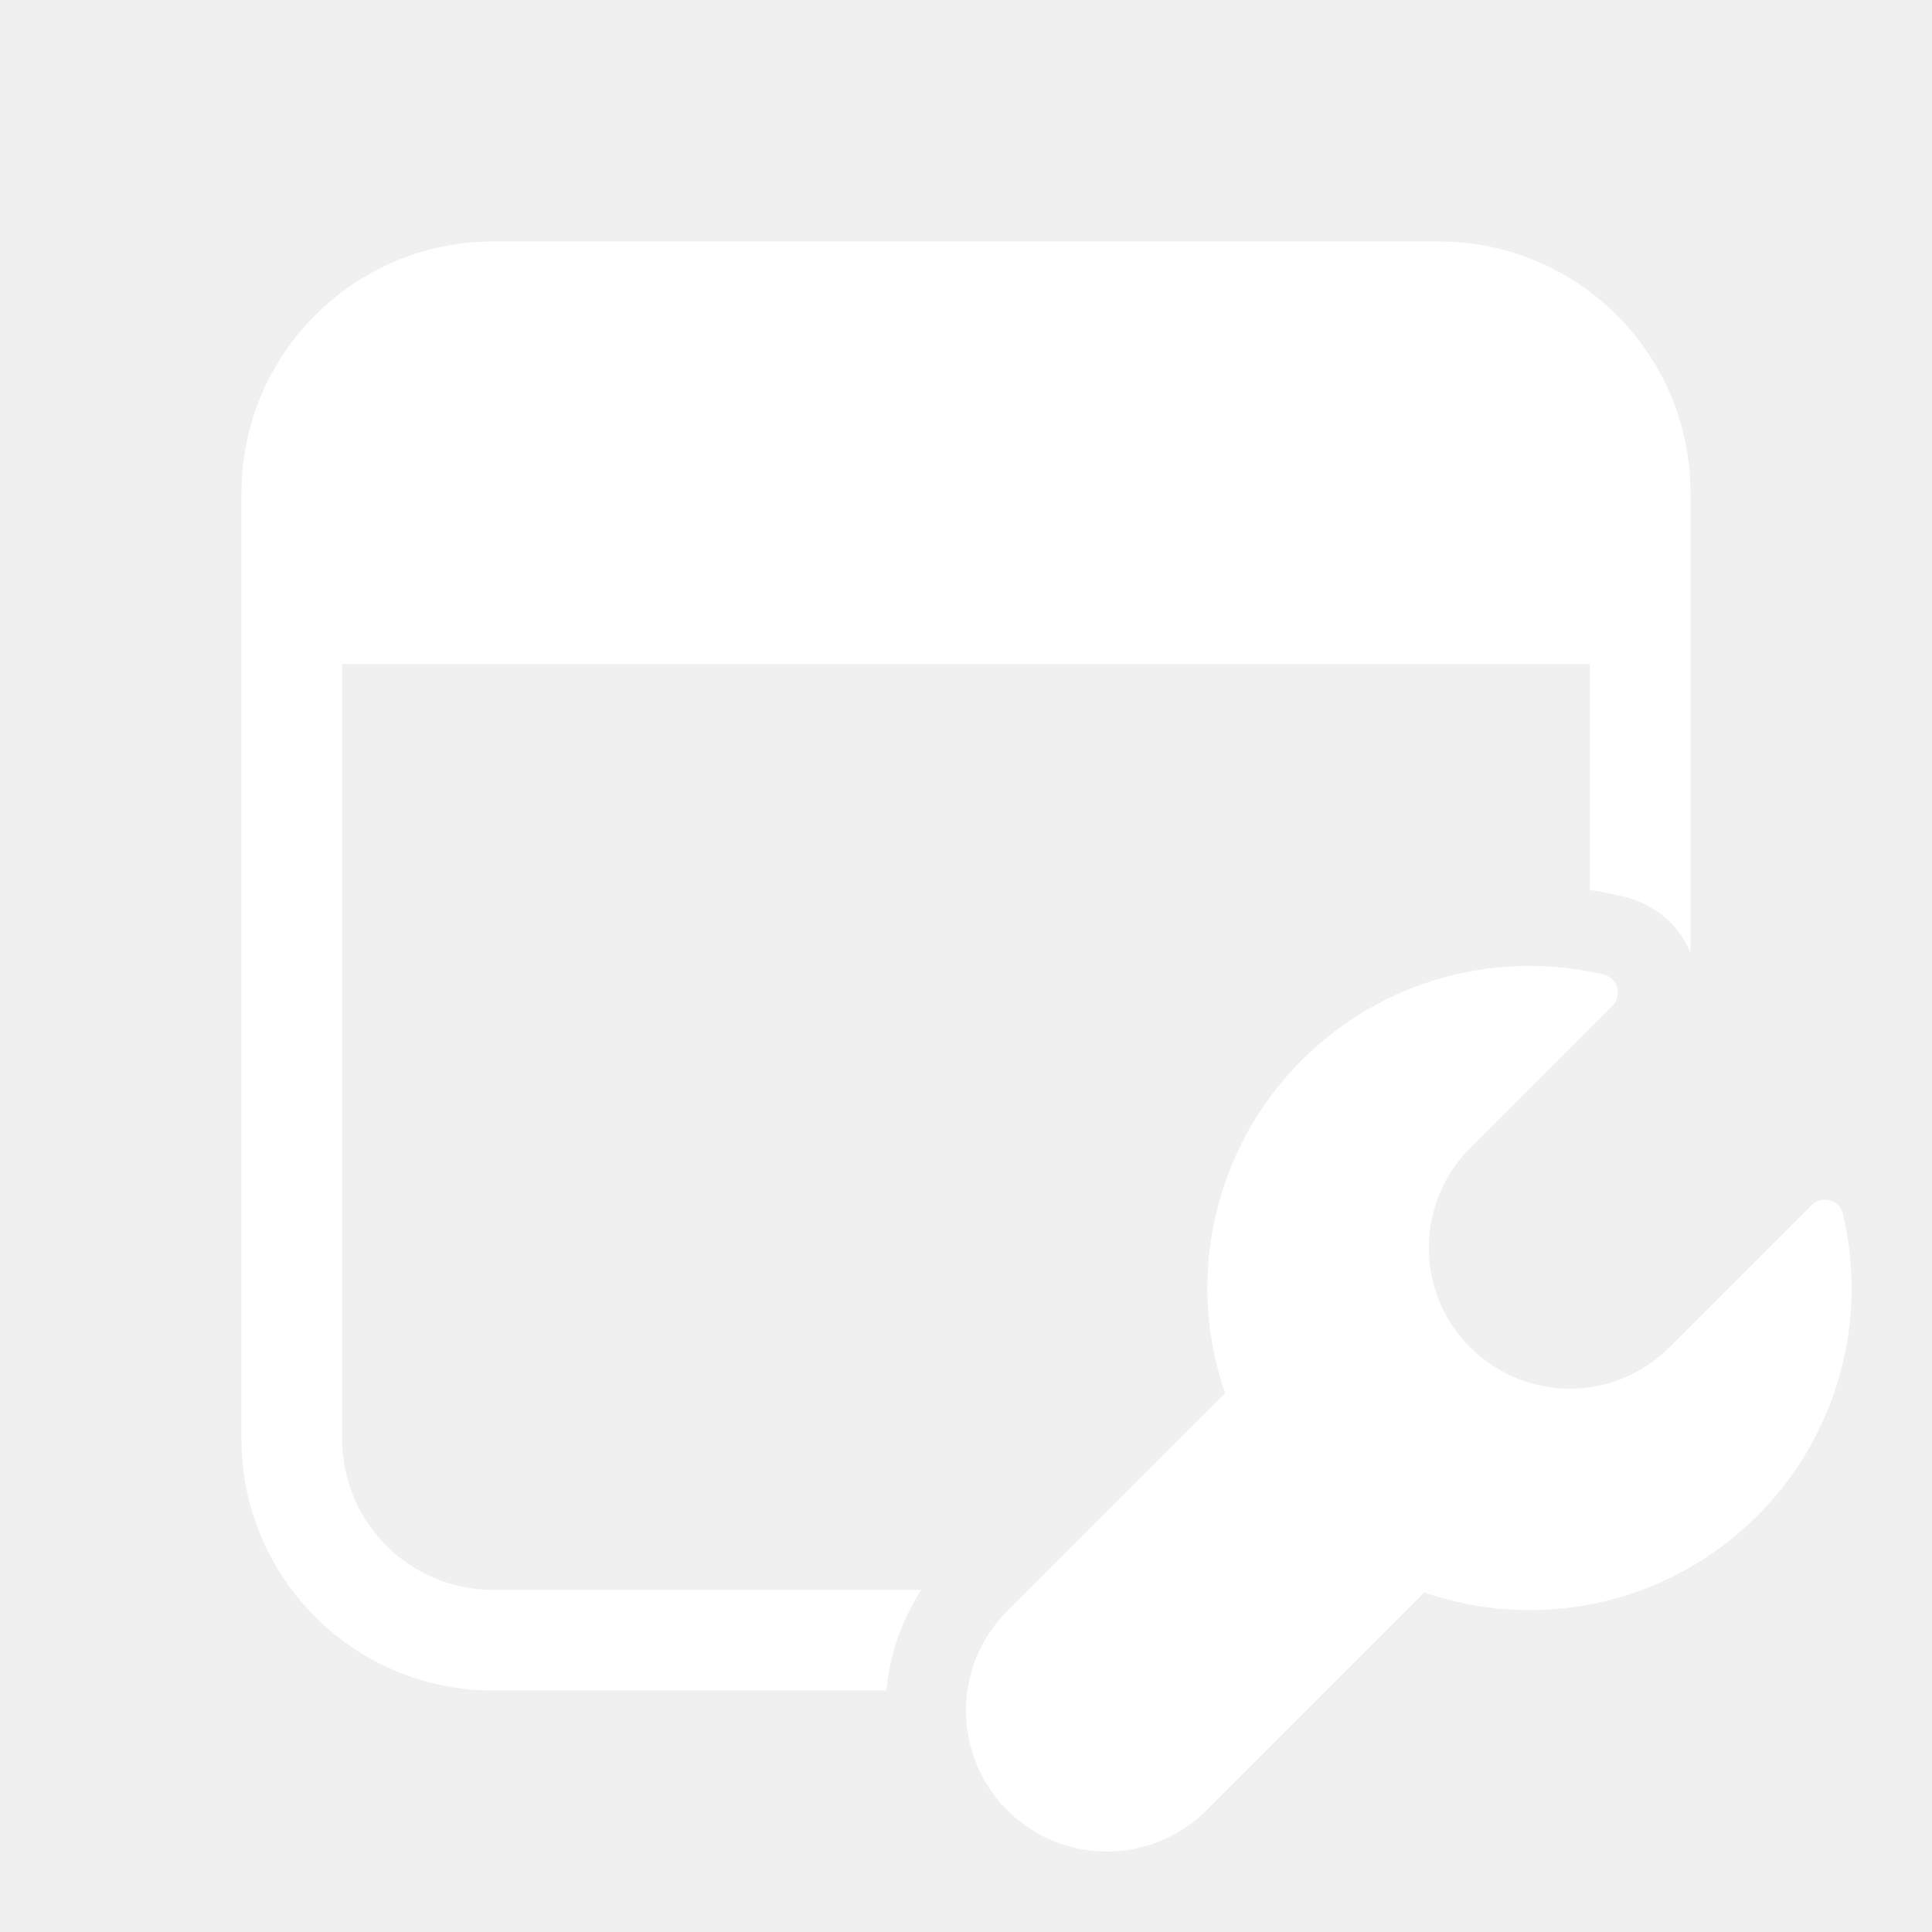
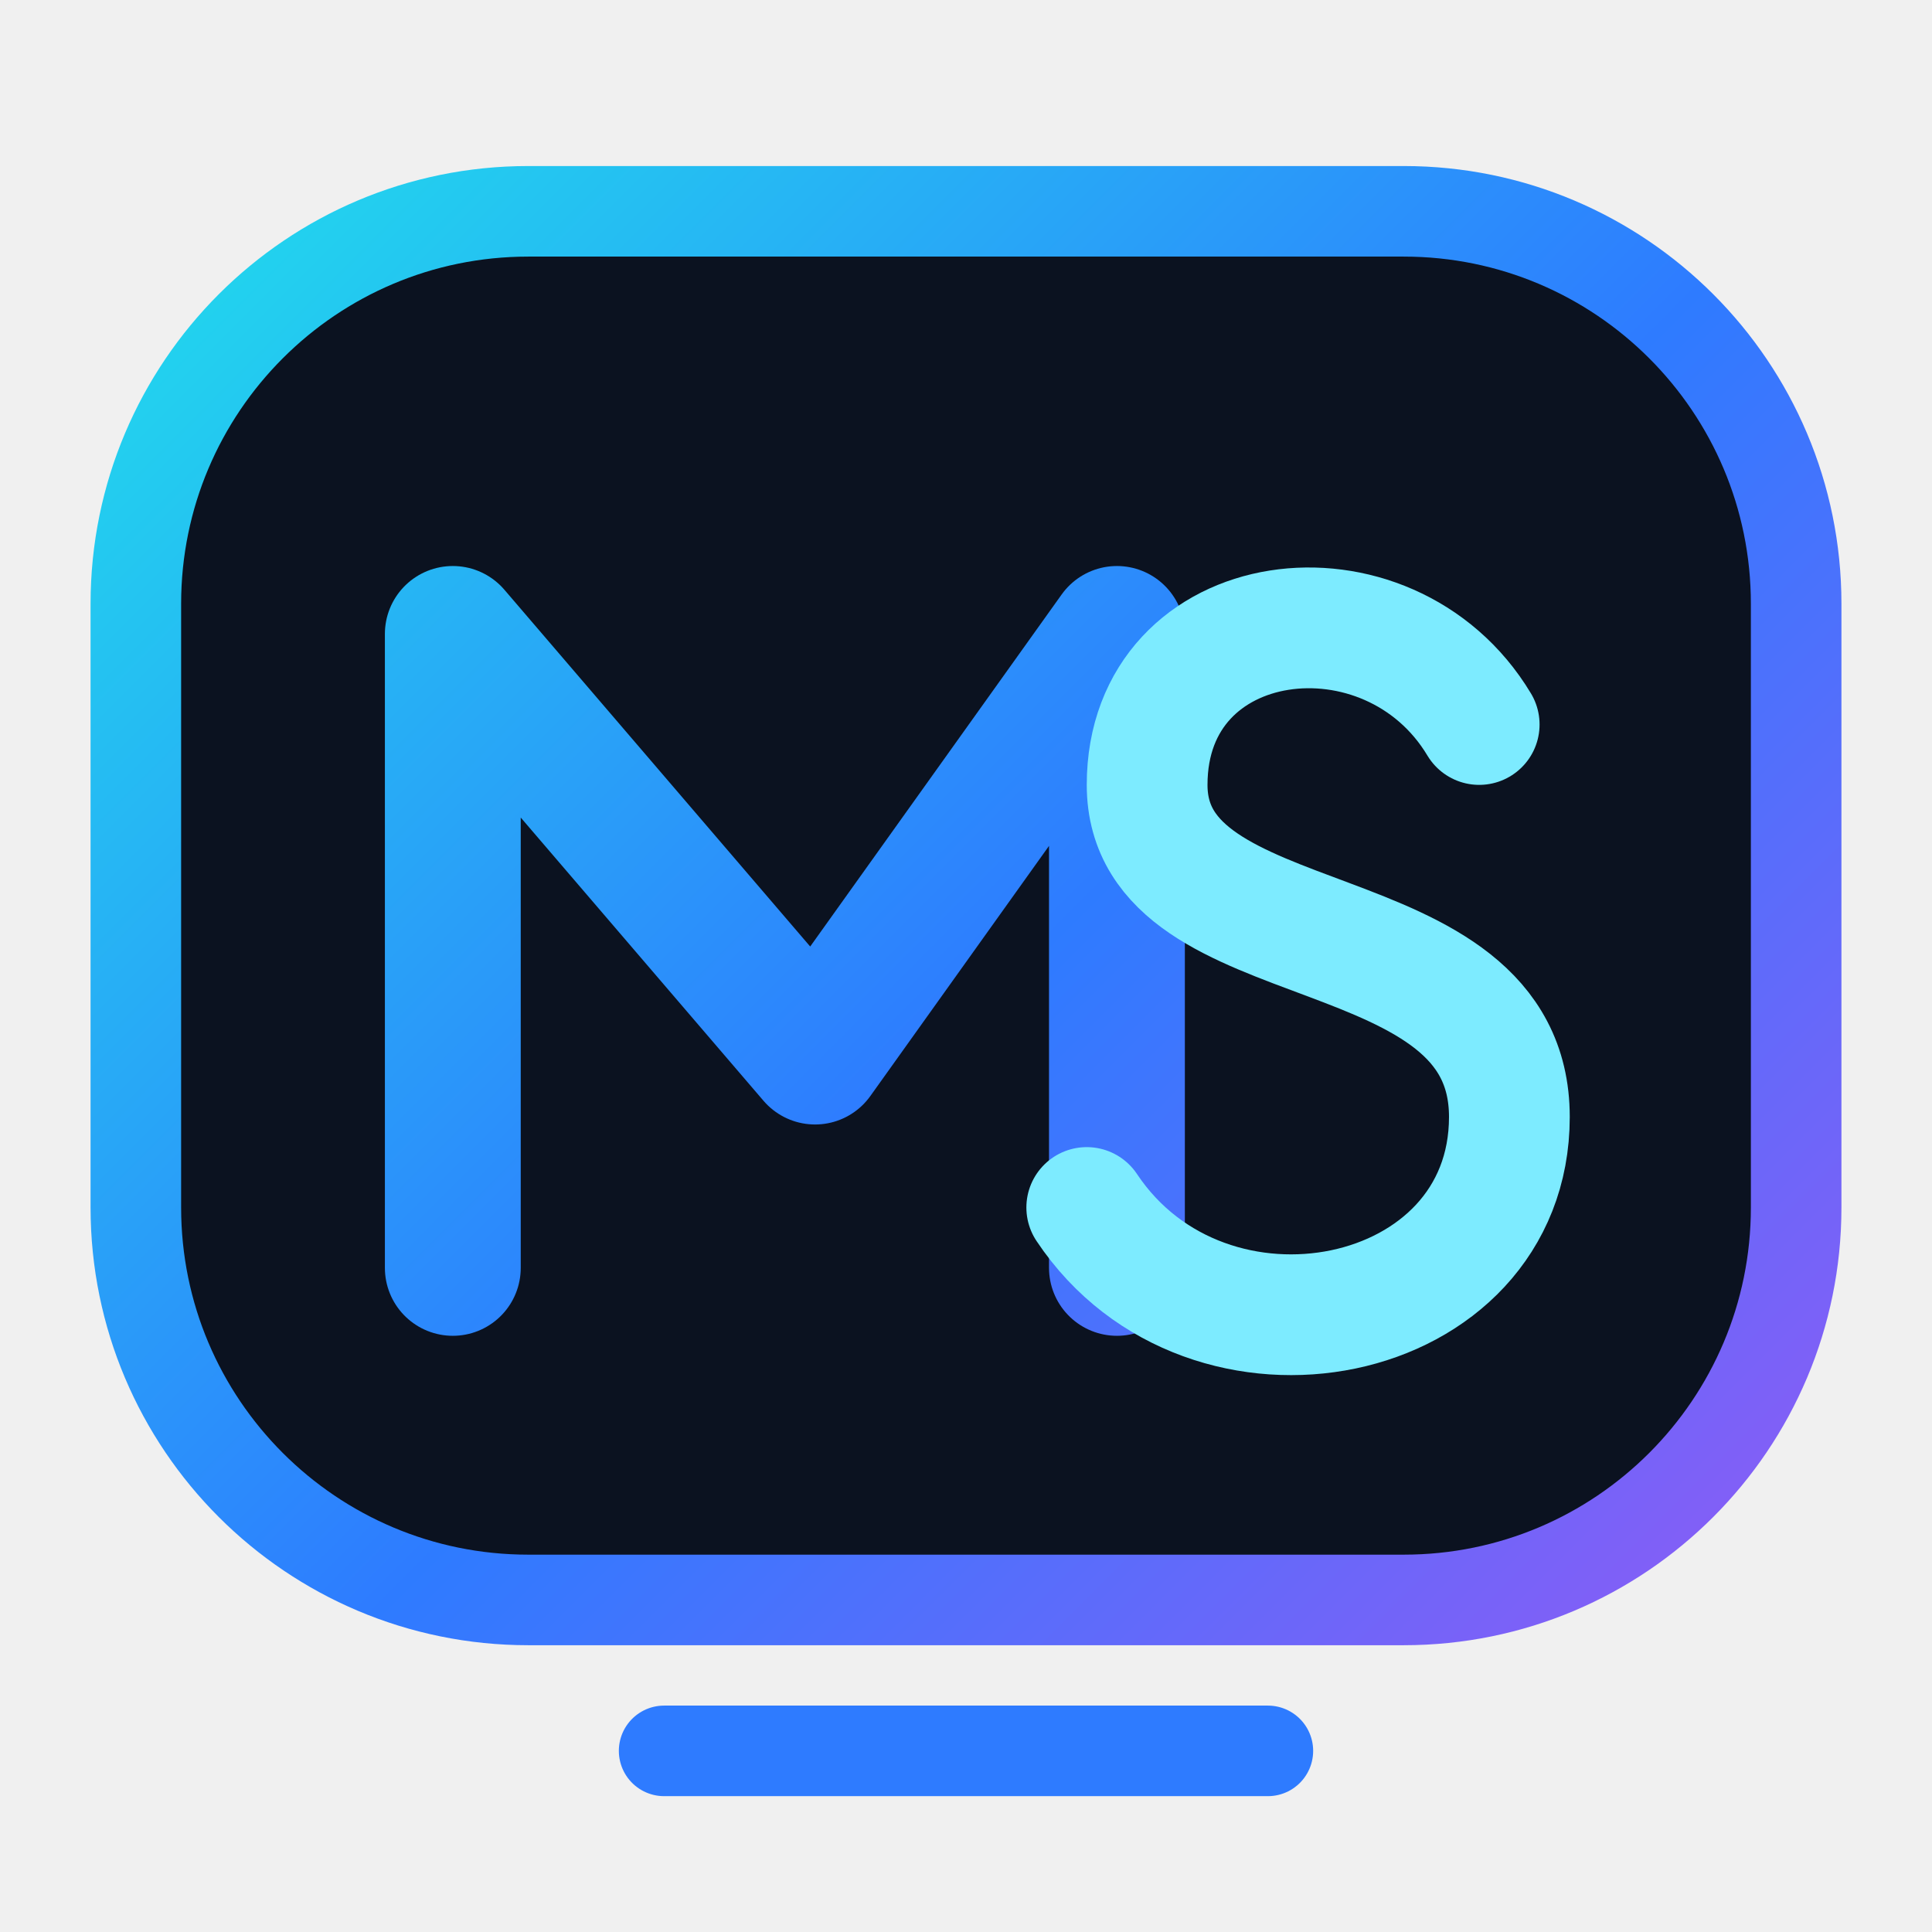
- <svg xmlns="http://www.w3.org/2000/svg" width="15" height="15" viewBox="0 0 48 48">
-   <path d="M12.25 6A6.25 6.25 0 0 0 6 12.25v23.5A6.25 6.25 0 0 0 12.25 42h9.773a5.5 5.5 0 0 1 .866-2.5H12.25a3.75 3.75 0 0 1-3.75-3.75V16.5h31v5.612q.408.062.806.156c.865.204 1.426.75 1.694 1.407V12.25A6.25 6.25 0 0 0 35.75 6zm17.725 38.975a3.5 3.5 0 0 1-4.95-4.95l5.412-5.411a8 8 0 0 1 9.41-10.4c.358.085.462.525.203.786l-.002.002l-3.523 3.523a3.5 3.5 0 0 0 4.95 4.95l3.523-3.523c.261-.262.703-.158.788.202a8 8 0 0 1-10.4 9.41z" fill="#fff" />
+ <svg xmlns="http://www.w3.org/2000/svg" viewBox="0 0 64 64">
+   <defs>
+     <linearGradient id="nova" x1="8" y1="8" x2="56" y2="56" gradientUnits="userSpaceOnUse">
+       <stop offset="0" stop-color="#22D3EE" />
+       <stop offset="0.52" stop-color="#2E7BFF" />
+       <stop offset="1" stop-color="#8B5CF6" />
+     </linearGradient>
+   </defs>
+   <rect x="4.5" y="7" width="55" height="46" rx="13" fill="#0B1220" stroke="url(#nova)" stroke-width="3" />
+   <path d="M15 42V21l12 14 10-14v21" fill="none" stroke="url(#nova)" stroke-width="4.5" stroke-linecap="round" stroke-linejoin="round" />
+   <path d="M49 24c-3-5-11-4-11 2 0 6 12 4 12 11 0 7-10 9-14 3" fill="none" stroke="#7DEBFF" stroke-width="4" stroke-linecap="round" />
+   <path d="M22 58h20" fill="none" stroke="#2E7BFF" stroke-width="3" stroke-linecap="round" />
</svg>
